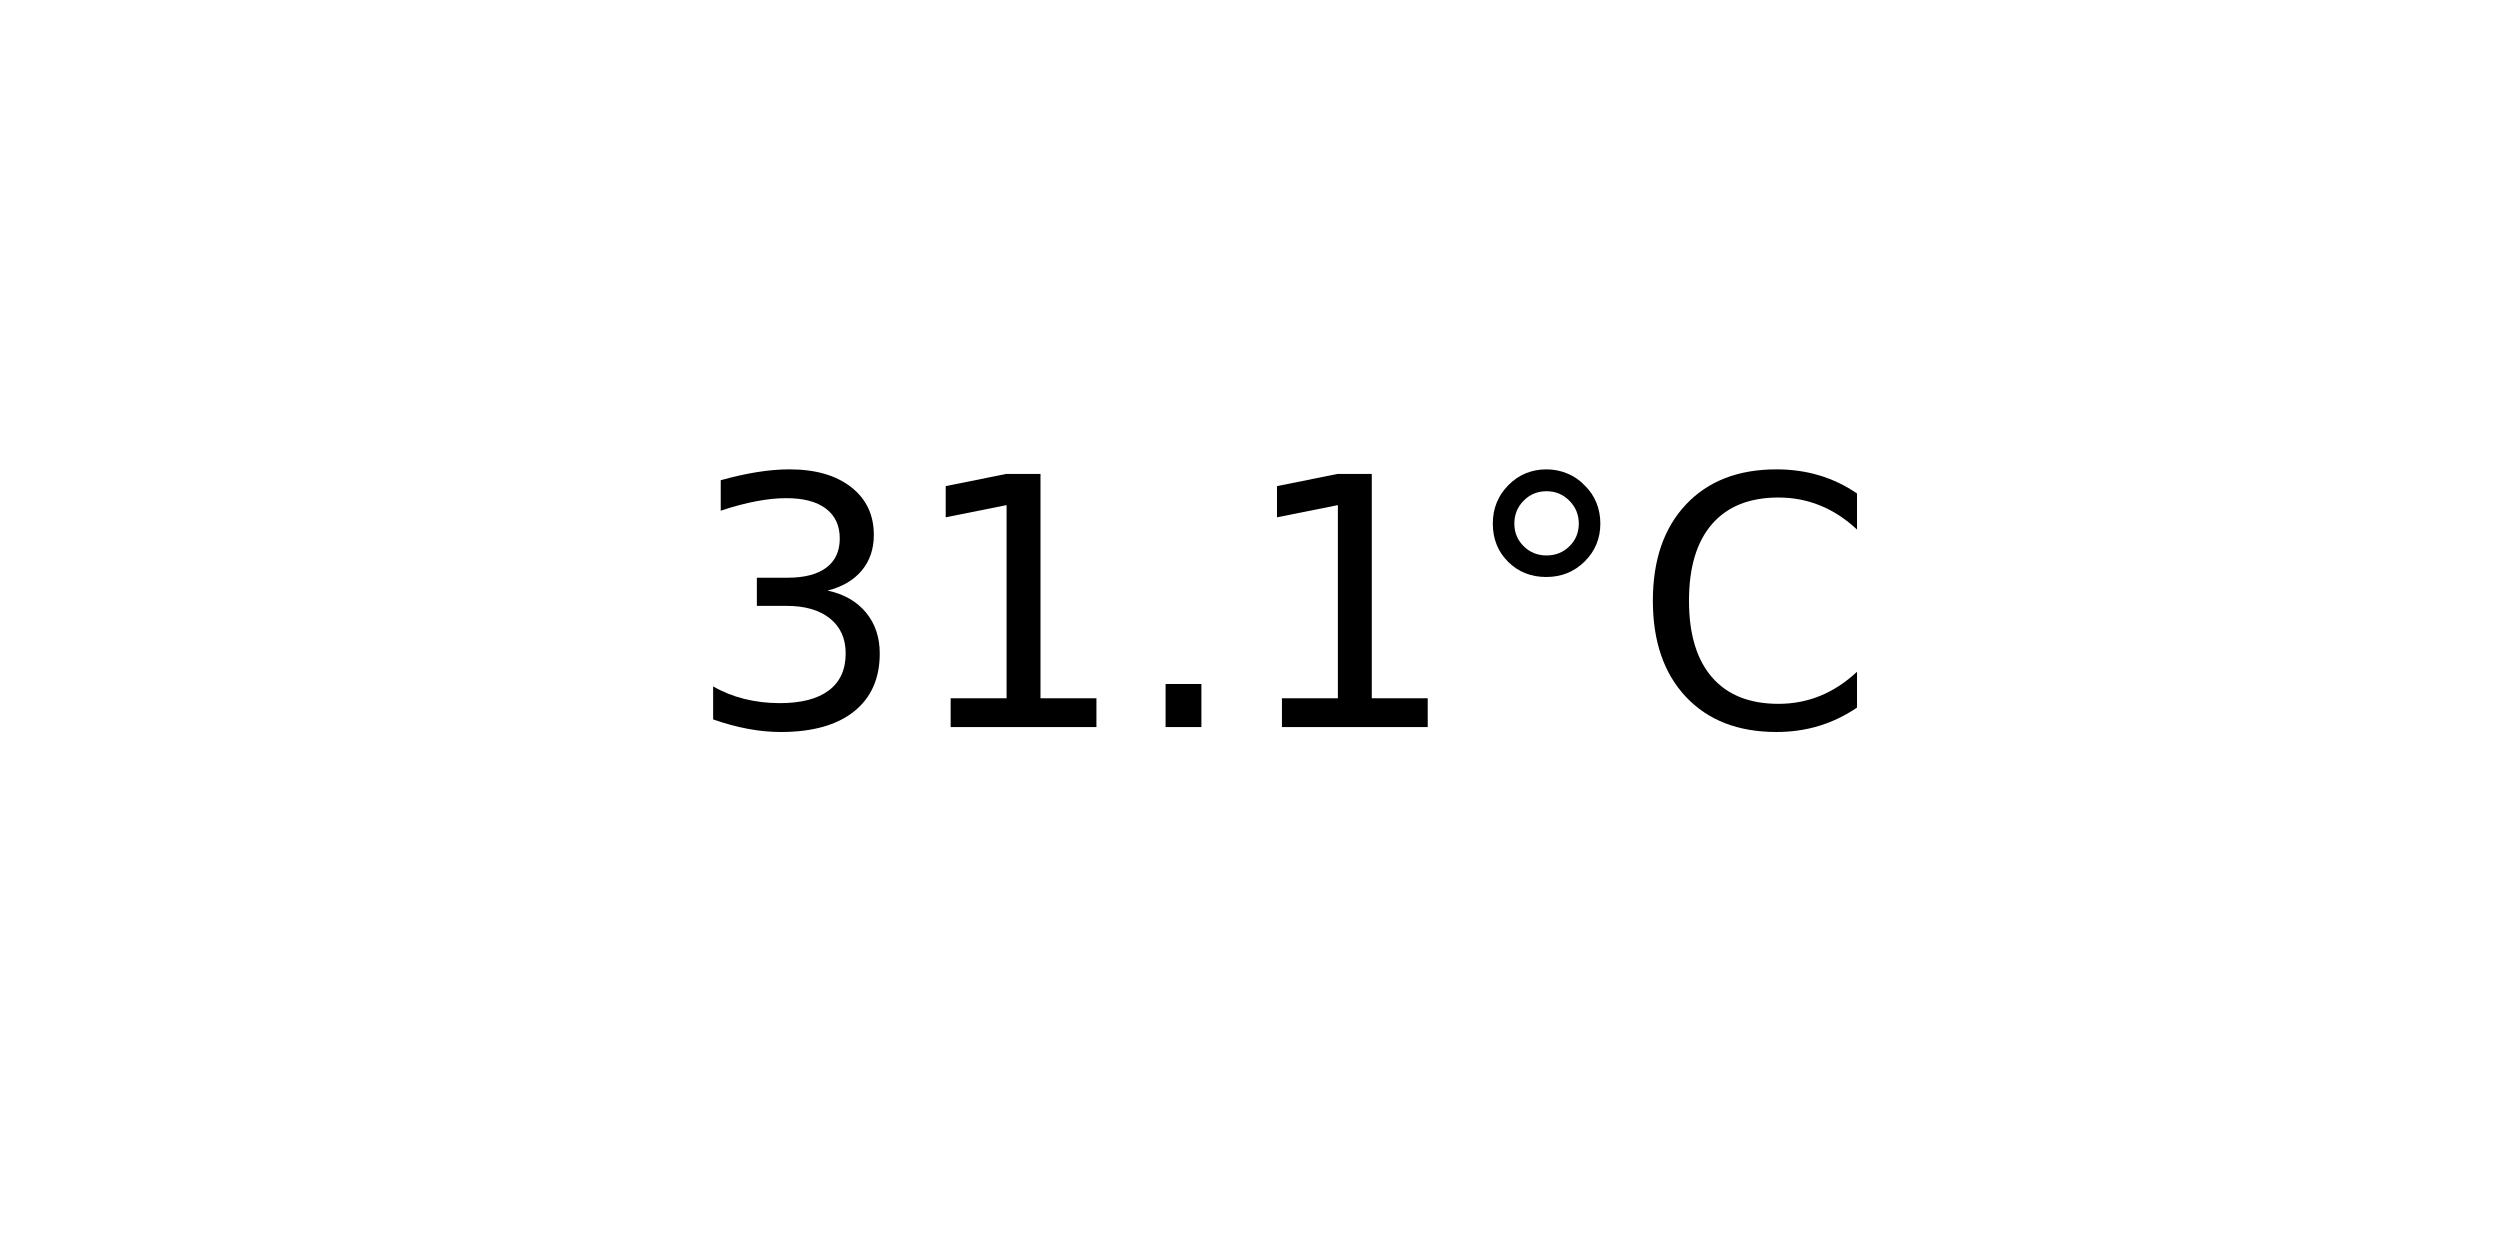
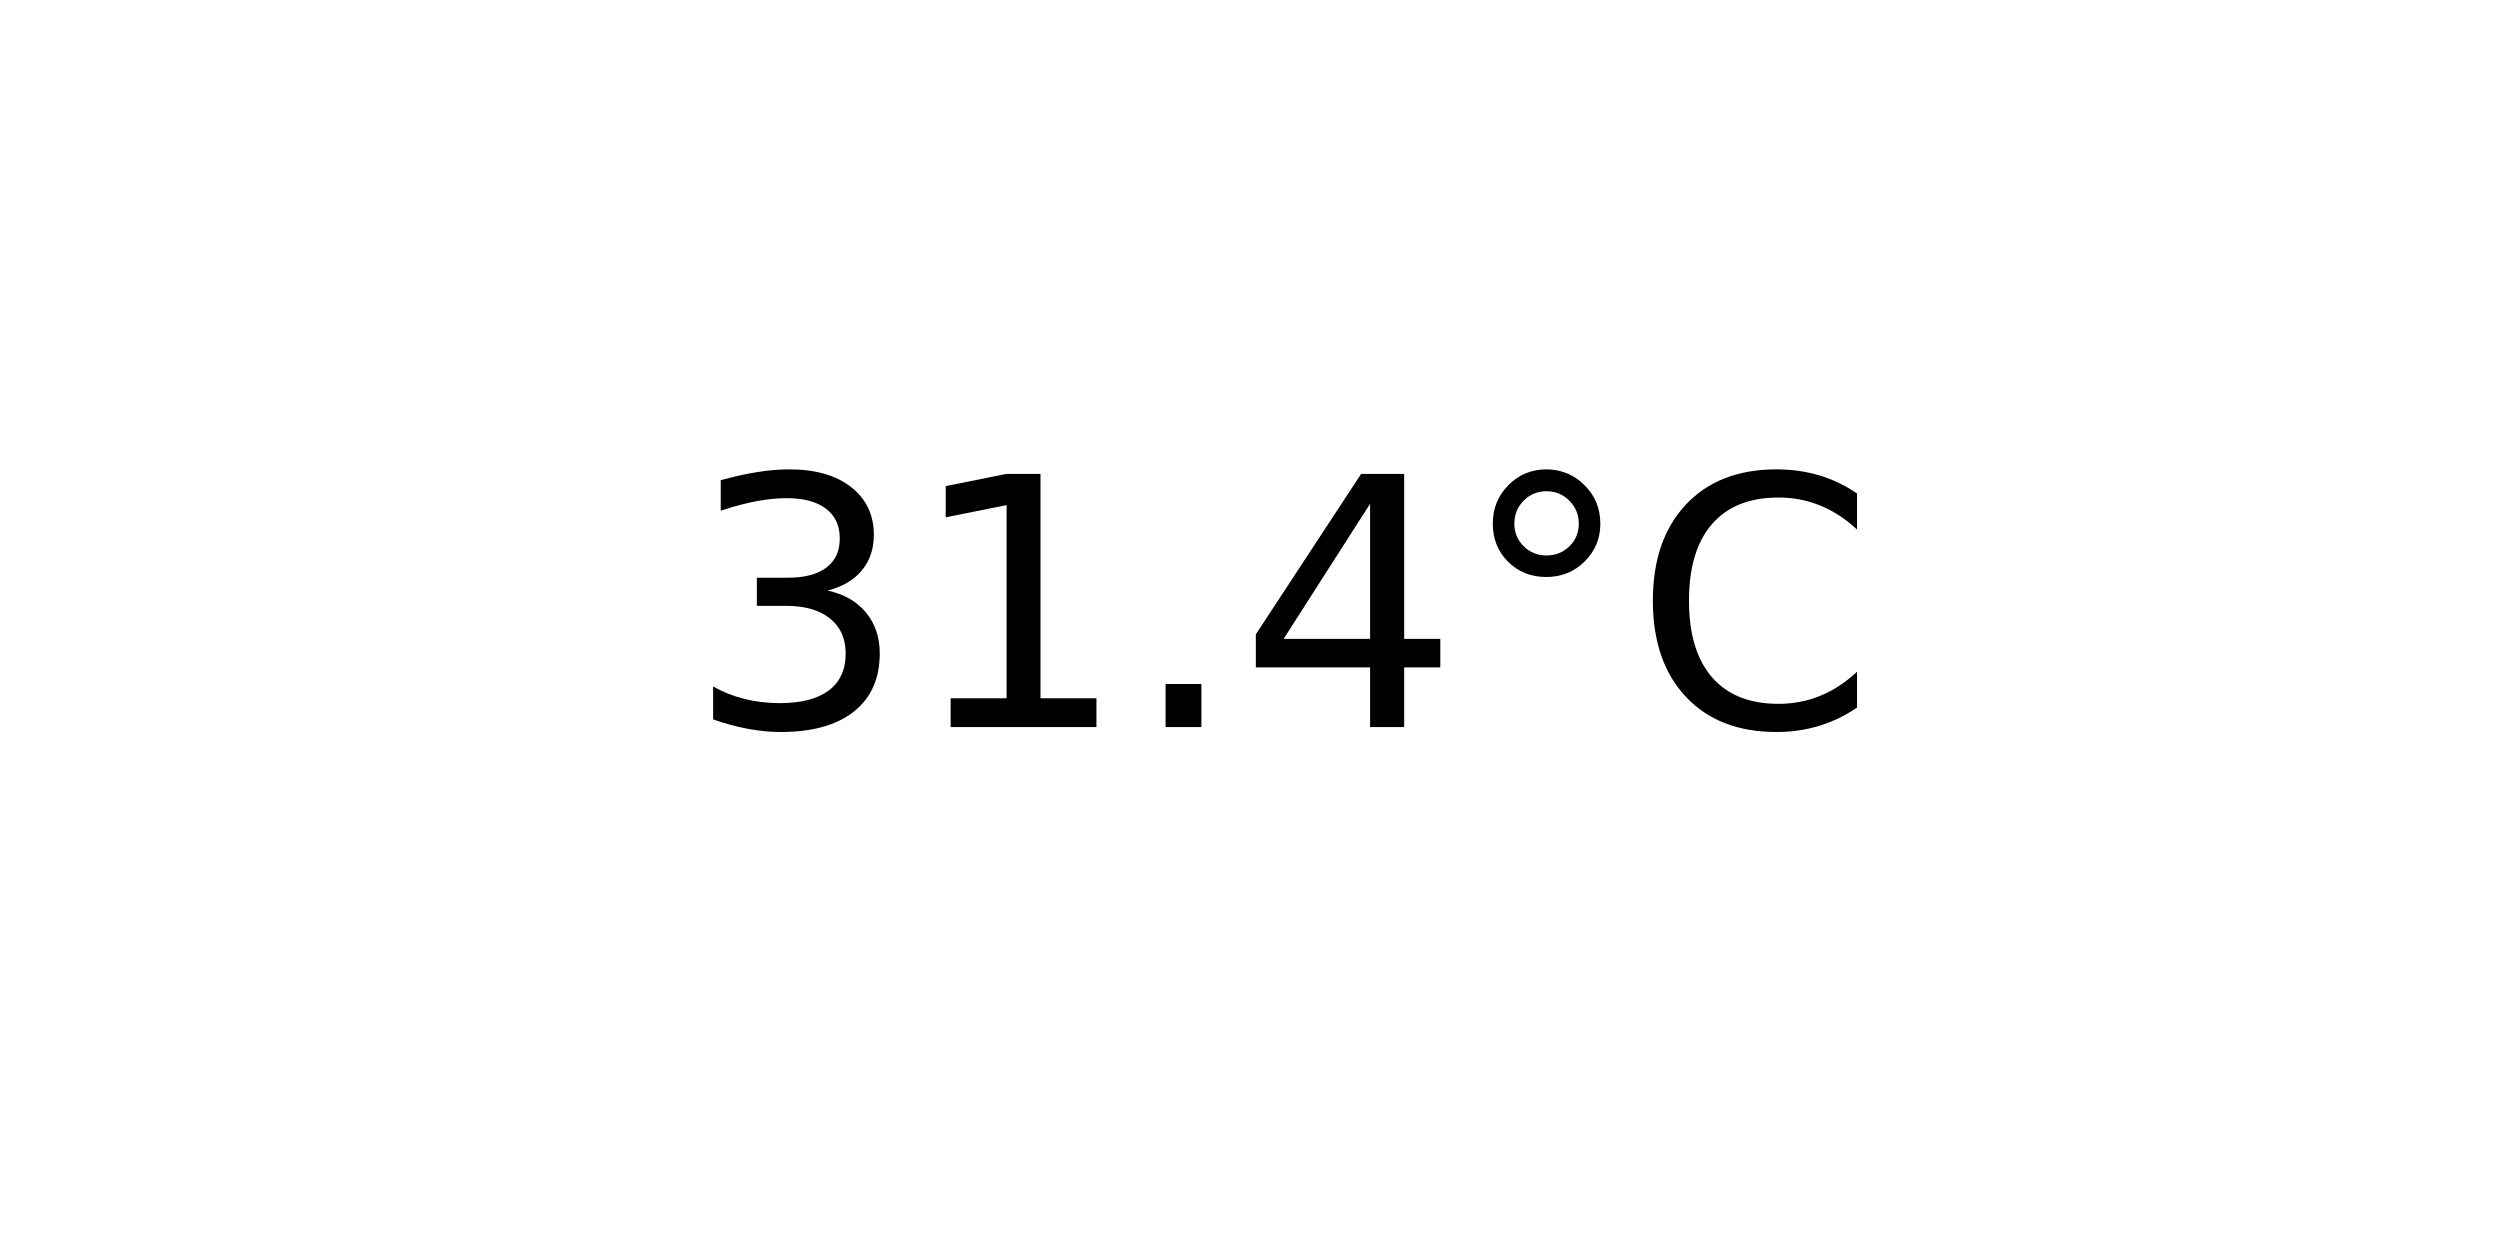
<svg xmlns="http://www.w3.org/2000/svg" xmlns:xlink="http://www.w3.org/1999/xlink" width="72pt" height="36pt" viewBox="0 0 72 36" version="1.1">
  <defs>
    <style type="text/css">*{stroke-linejoin: round; stroke-linecap: butt}</style>
  </defs>
  <g id="figure_1">
    <g id="axes_1">
      <g id="text_1">
        <g transform="translate(19.77578 20.93937) scale(0.1 -0.1)">
          <defs>
            <path id="DejaVuSans-33" d="M 2597 2516  Q 3050 2419 3304 2112  Q 3559 1806 3559 1356  Q 3559 666 3084 287  Q 2609 -91 1734 -91  Q 1441 -91 1130 -33  Q 819 25 488 141  L 488 750  Q 750 597 1062 519  Q 1375 441 1716 441  Q 2309 441 2620 675  Q 2931 909 2931 1356  Q 2931 1769 2642 2001  Q 2353 2234 1838 2234  L 1294 2234  L 1294 2753  L 1863 2753  Q 2328 2753 2575 2939  Q 2822 3125 2822 3475  Q 2822 3834 2567 4026  Q 2313 4219 1838 4219  Q 1578 4219 1281 4162  Q 984 4106 628 3988  L 628 4550  Q 988 4650 1302 4700  Q 1616 4750 1894 4750  Q 2613 4750 3031 4423  Q 3450 4097 3450 3541  Q 3450 3153 3228 2886  Q 3006 2619 2597 2516  z " transform="scale(0.015625)" />
            <path id="DejaVuSans-31" d="M 794 531  L 1825 531  L 1825 4091  L 703 3866  L 703 4441  L 1819 4666  L 2450 4666  L 2450 531  L 3481 531  L 3481 0  L 794 0  L 794 531  z " transform="scale(0.015625)" />
            <path id="DejaVuSans-2e" d="M 684 794  L 1344 794  L 1344 0  L 684 0  L 684 794  z " transform="scale(0.015625)" />
+             <path id="DejaVuSans-34" d="M 2419 4116  L 825 1625  L 2419 1625  L 2419 4116  z M 2253 4666  L 3047 4666  L 3047 1625  L 3713 1625  L 3713 1100  L 3047 1100  L 3047 0  L 2419 0  L 2419 1100  L 313 1100  L 313 1709  L 2253 4666  z " transform="scale(0.015625)" />
            <path id="DejaVuSans-b0" d="M 1600 4347  Q 1350 4347 1178 4173  Q 1006 4000 1006 3750  Q 1006 3503 1178 3333  Q 1350 3163 1600 3163  Q 1850 3163 2022 3333  Q 2194 3503 2194 3750  Q 2194 3997 2020 4172  Q 1847 4347 1600 4347  z M 1600 4750  Q 1800 4750 1984 4673  Q 2169 4597 2303 4453  Q 2447 4313 2519 4134  Q 2591 3956 2591 3750  Q 2591 3338 2302 3052  Q 2013 2766 1594 2766  Q 1172 2766 890 3047  Q 609 3328 609 3750  Q 609 4169 896 4459  Q 1184 4750 1600 4750  z " transform="scale(0.015625)" />
            <path id="DejaVuSans-43" d="M 4122 4306  L 4122 3641  Q 3803 3938 3442 4084  Q 3081 4231 2675 4231  Q 1875 4231 1450 3742  Q 1025 3253 1025 2328  Q 1025 1406 1450 917  Q 1875 428 2675 428  Q 3081 428 3442 575  Q 3803 722 4122 1019  L 4122 359  Q 3791 134 3420 21  Q 3050 -91 2638 -91  Q 1578 -91 968 557  Q 359 1206 359 2328  Q 359 3453 968 4101  Q 1578 4750 2638 4750  Q 3056 4750 3426 4639  Q 3797 4528 4122 4306  z " transform="scale(0.015625)" />
          </defs>
          <use xlink:href="#DejaVuSans-33" />
          <use xlink:href="#DejaVuSans-31" x="63.623" />
          <use xlink:href="#DejaVuSans-2e" x="127.246" />
-           <use xlink:href="#DejaVuSans-31" x="159.033" />
+           <use xlink:href="#DejaVuSans-34" x="159.033" />
          <use xlink:href="#DejaVuSans-b0" x="222.656" />
          <use xlink:href="#DejaVuSans-43" x="272.656" />
        </g>
      </g>
    </g>
  </g>
</svg>
